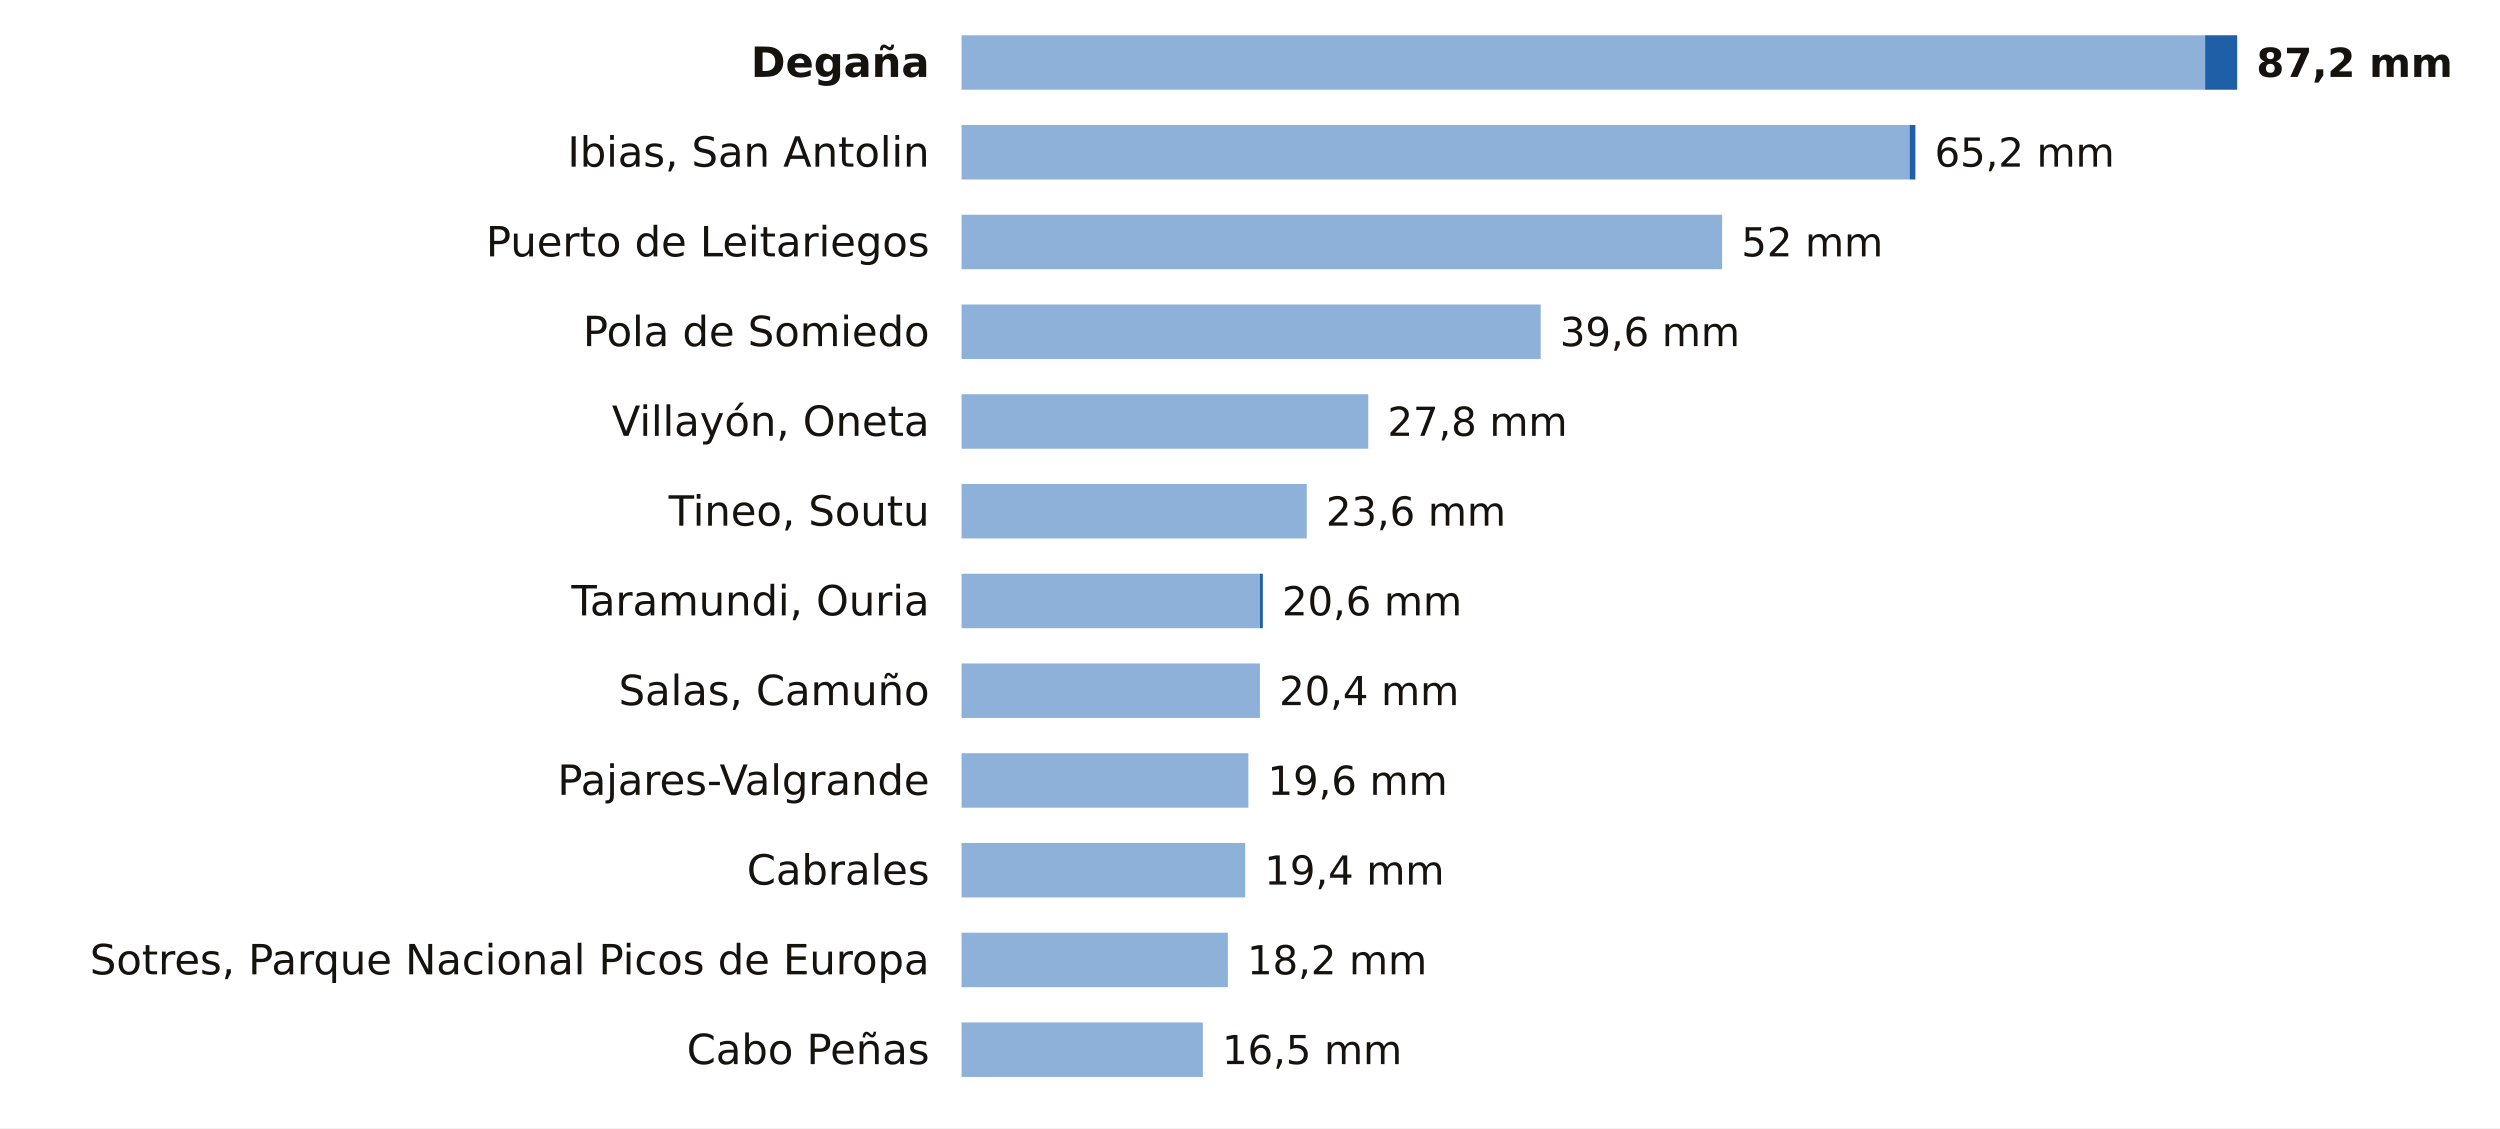
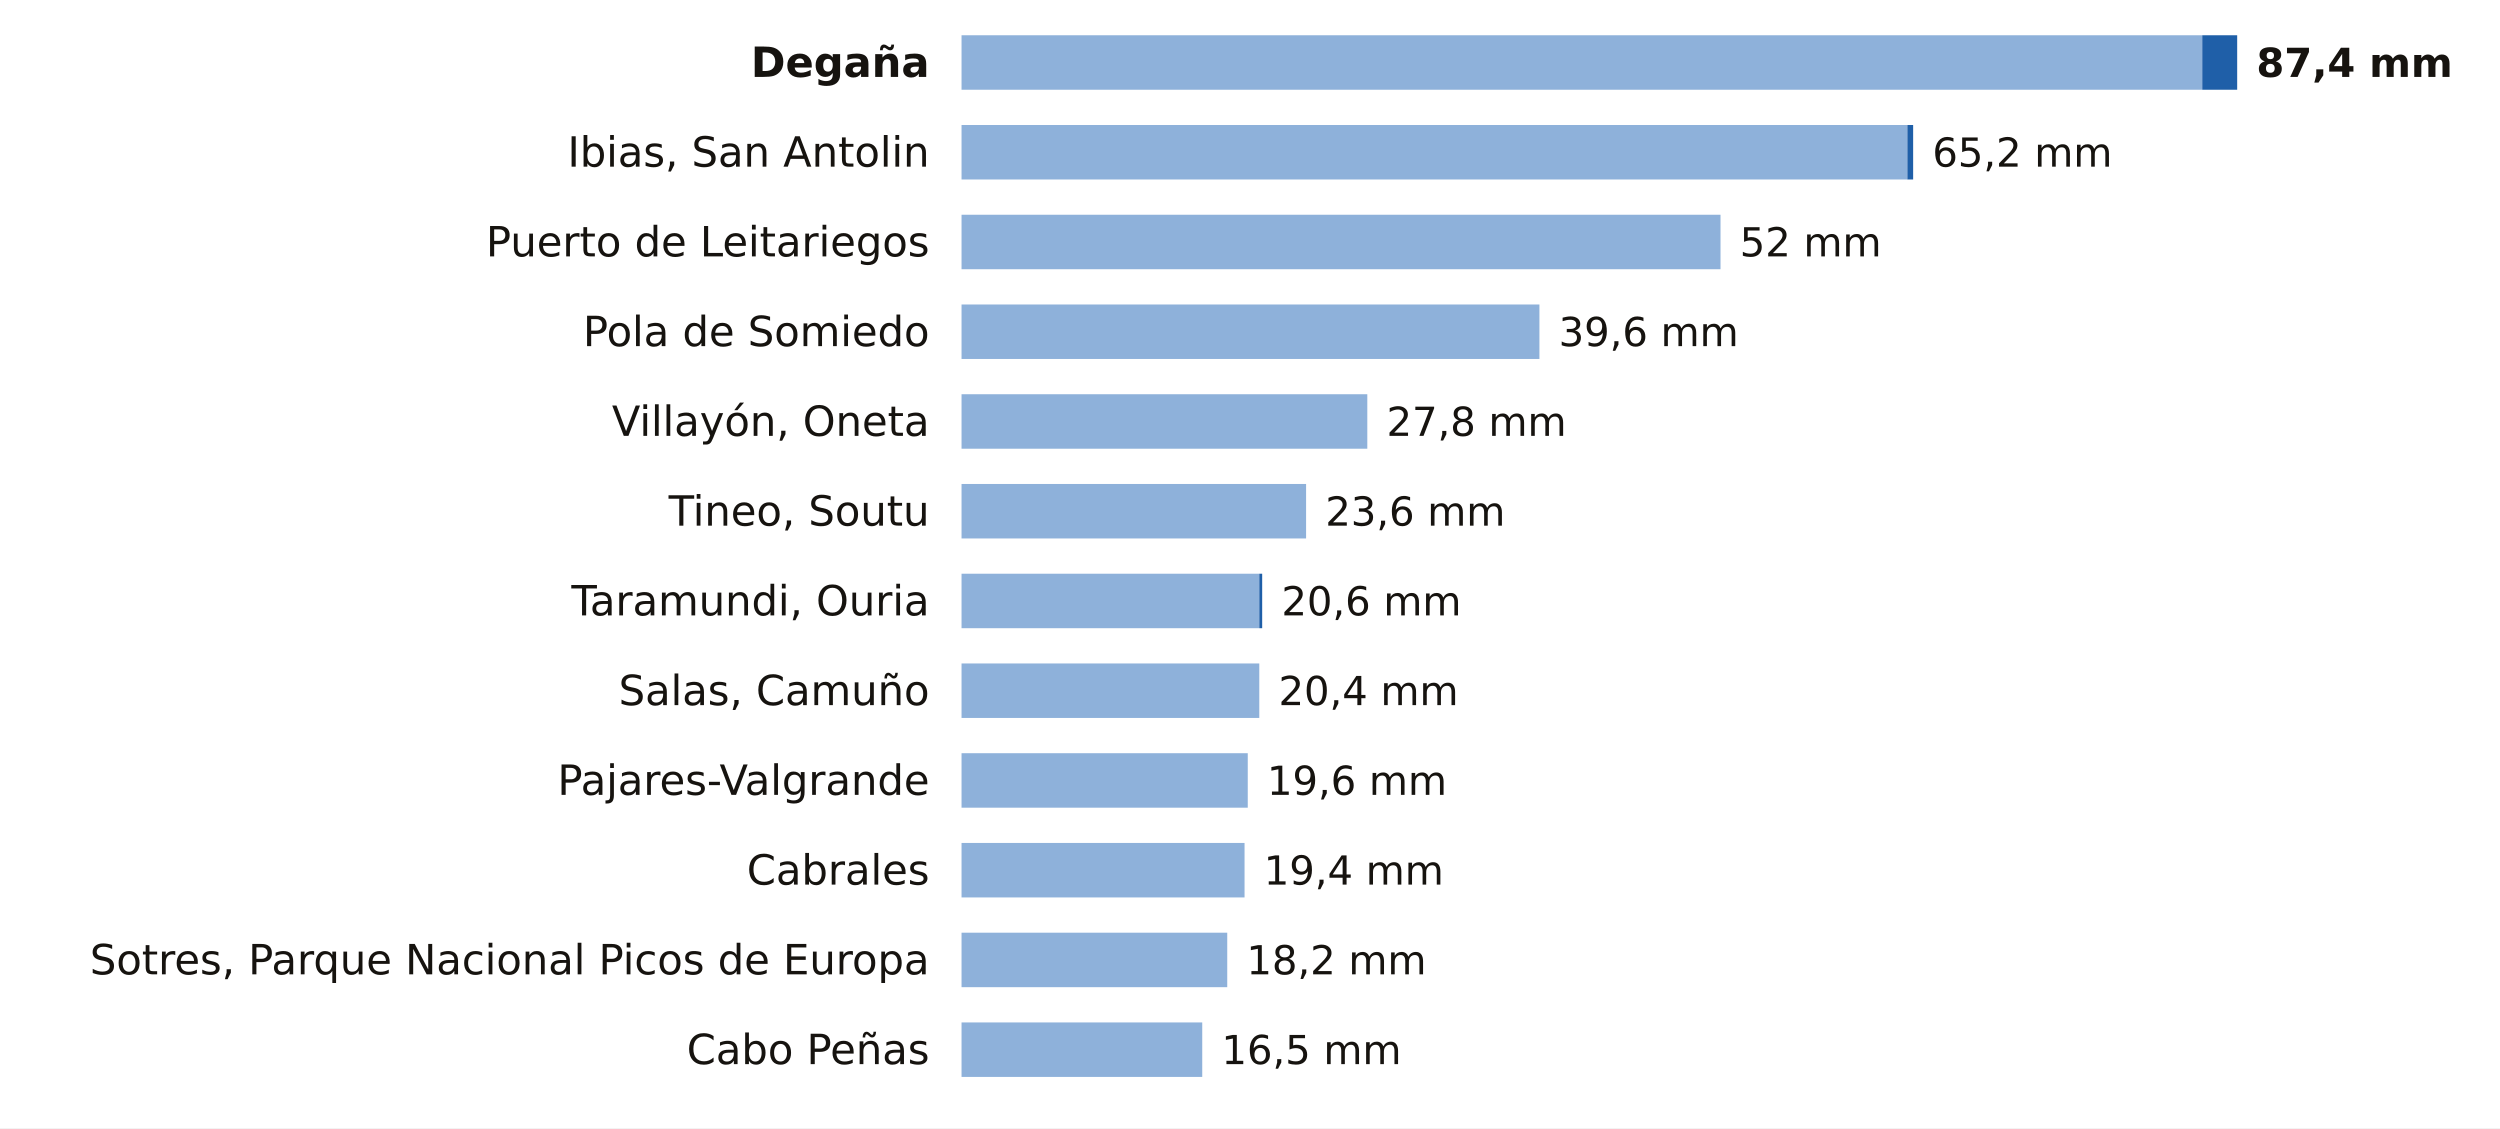
<svg xmlns="http://www.w3.org/2000/svg" viewBox="0 0 780 352" width="780" height="352" role="img" aria-label="La lluvia de los últimos 7 días en las estaciones de AEMET de Asturias">
  <rect width="780" height="352" fill="#FFFFFF" />
  <text x="290.0" y="24.0" font-size="13" fill="#16130F" text-anchor="end" font-weight="600" font-family="Public Sans, DejaVu Sans, Arial, sans-serif">Degaña</text>
-   <rect x="300" y="11" width="388.0" height="17" fill="#8EB1DA" />
-   <rect x="688.0" y="11" width="10.0" height="17" fill="#1F5FA8" />
-   <text x="704.0" y="24.0" font-size="12.5" fill="#16130F" text-anchor="start" font-weight="700" font-family="Public Sans, DejaVu Sans, Arial, sans-serif">87,2 mm</text>
+   <rect x="300" y="11" width="387.1" height="17" fill="#8EB1DA" />
+   <rect x="687.1" y="11" width="10.9" height="17" fill="#1F5FA8" />
+   <text x="704.0" y="24.0" font-size="12.5" fill="#16130F" text-anchor="start" font-weight="700" font-family="Public Sans, DejaVu Sans, Arial, sans-serif">87,4 mm</text>
  <text x="290.0" y="52.0" font-size="13" fill="#16130F" text-anchor="end" font-weight="400" font-family="Public Sans, DejaVu Sans, Arial, sans-serif">Ibias, San Antolin</text>
-   <rect x="300" y="39" width="295.8" height="17" fill="#8EB1DA" />
-   <rect x="595.8" y="39" width="1.8" height="17" fill="#1F5FA8" />
-   <text x="603.6" y="52.0" font-size="12.5" fill="#16130F" text-anchor="start" font-weight="500" font-family="Public Sans, DejaVu Sans, Arial, sans-serif">65,2 mm</text>
+   <rect x="300" y="39" width="295.1" height="17" fill="#8EB1DA" />
+   <rect x="595.1" y="39" width="1.8" height="17" fill="#1F5FA8" />
+   <text x="602.9" y="52.0" font-size="12.5" fill="#16130F" text-anchor="start" font-weight="500" font-family="Public Sans, DejaVu Sans, Arial, sans-serif">65,2 mm</text>
  <text x="290.0" y="80.0" font-size="13" fill="#16130F" text-anchor="end" font-weight="400" font-family="Public Sans, DejaVu Sans, Arial, sans-serif">Puerto de Leitariegos</text>
-   <rect x="300" y="67" width="237.3" height="17" fill="#8EB1DA" />
-   <text x="543.3" y="80.0" font-size="12.5" fill="#16130F" text-anchor="start" font-weight="500" font-family="Public Sans, DejaVu Sans, Arial, sans-serif">52 mm</text>
+   <rect x="300" y="67" width="236.8" height="17" fill="#8EB1DA" />
+   <text x="542.8" y="80.0" font-size="12.5" fill="#16130F" text-anchor="start" font-weight="500" font-family="Public Sans, DejaVu Sans, Arial, sans-serif">52 mm</text>
  <text x="290.0" y="108.0" font-size="13" fill="#16130F" text-anchor="end" font-weight="400" font-family="Public Sans, DejaVu Sans, Arial, sans-serif">Pola de Somiedo</text>
-   <rect x="300" y="95" width="180.7" height="17" fill="#8EB1DA" />
-   <text x="486.7" y="108.0" font-size="12.5" fill="#16130F" text-anchor="start" font-weight="500" font-family="Public Sans, DejaVu Sans, Arial, sans-serif">39,6 mm</text>
+   <rect x="300" y="95" width="180.3" height="17" fill="#8EB1DA" />
+   <text x="486.3" y="108.0" font-size="12.5" fill="#16130F" text-anchor="start" font-weight="500" font-family="Public Sans, DejaVu Sans, Arial, sans-serif">39,6 mm</text>
  <text x="290.0" y="136.0" font-size="13" fill="#16130F" text-anchor="end" font-weight="400" font-family="Public Sans, DejaVu Sans, Arial, sans-serif">Villayón, Oneta</text>
-   <rect x="300" y="123" width="126.9" height="17" fill="#8EB1DA" />
-   <text x="432.9" y="136.0" font-size="12.5" fill="#16130F" text-anchor="start" font-weight="500" font-family="Public Sans, DejaVu Sans, Arial, sans-serif">27,8 mm</text>
+   <rect x="300" y="123" width="126.6" height="17" fill="#8EB1DA" />
+   <text x="432.6" y="136.0" font-size="12.5" fill="#16130F" text-anchor="start" font-weight="500" font-family="Public Sans, DejaVu Sans, Arial, sans-serif">27,8 mm</text>
  <text x="290.0" y="164.0" font-size="13" fill="#16130F" text-anchor="end" font-weight="400" font-family="Public Sans, DejaVu Sans, Arial, sans-serif">Tineo, Soutu</text>
-   <rect x="300" y="151" width="107.7" height="17" fill="#8EB1DA" />
-   <text x="413.7" y="164.0" font-size="12.5" fill="#16130F" text-anchor="start" font-weight="500" font-family="Public Sans, DejaVu Sans, Arial, sans-serif">23,6 mm</text>
+   <rect x="300" y="151" width="107.5" height="17" fill="#8EB1DA" />
+   <text x="413.5" y="164.0" font-size="12.5" fill="#16130F" text-anchor="start" font-weight="500" font-family="Public Sans, DejaVu Sans, Arial, sans-serif">23,6 mm</text>
  <text x="290.0" y="192.0" font-size="13" fill="#16130F" text-anchor="end" font-weight="400" font-family="Public Sans, DejaVu Sans, Arial, sans-serif">Taramundi, Ouria</text>
-   <rect x="300" y="179" width="93.1" height="17" fill="#8EB1DA" />
-   <rect x="393.1" y="179" width="0.9" height="17" fill="#1F5FA8" />
-   <text x="400.0" y="192.0" font-size="12.5" fill="#16130F" text-anchor="start" font-weight="500" font-family="Public Sans, DejaVu Sans, Arial, sans-serif">20,6 mm</text>
+   <rect x="300" y="179" width="92.9" height="17" fill="#8EB1DA" />
+   <rect x="392.9" y="179" width="0.9" height="17" fill="#1F5FA8" />
+   <text x="399.8" y="192.0" font-size="12.5" fill="#16130F" text-anchor="start" font-weight="500" font-family="Public Sans, DejaVu Sans, Arial, sans-serif">20,6 mm</text>
  <text x="290.0" y="220.0" font-size="13" fill="#16130F" text-anchor="end" font-weight="400" font-family="Public Sans, DejaVu Sans, Arial, sans-serif">Salas, Camuño</text>
-   <rect x="300" y="207" width="93.1" height="17" fill="#8EB1DA" />
-   <text x="399.1" y="220.0" font-size="12.5" fill="#16130F" text-anchor="start" font-weight="500" font-family="Public Sans, DejaVu Sans, Arial, sans-serif">20,4 mm</text>
+   <rect x="300" y="207" width="92.9" height="17" fill="#8EB1DA" />
+   <text x="398.9" y="220.0" font-size="12.5" fill="#16130F" text-anchor="start" font-weight="500" font-family="Public Sans, DejaVu Sans, Arial, sans-serif">20,4 mm</text>
  <text x="290.0" y="248.0" font-size="13" fill="#16130F" text-anchor="end" font-weight="400" font-family="Public Sans, DejaVu Sans, Arial, sans-serif">Pajares-Valgrande</text>
-   <rect x="300" y="235" width="89.5" height="17" fill="#8EB1DA" />
-   <text x="395.5" y="248.0" font-size="12.5" fill="#16130F" text-anchor="start" font-weight="500" font-family="Public Sans, DejaVu Sans, Arial, sans-serif">19,6 mm</text>
+   <rect x="300" y="235" width="89.3" height="17" fill="#8EB1DA" />
+   <text x="395.3" y="248.0" font-size="12.5" fill="#16130F" text-anchor="start" font-weight="500" font-family="Public Sans, DejaVu Sans, Arial, sans-serif">19,6 mm</text>
  <text x="290.0" y="276.0" font-size="13" fill="#16130F" text-anchor="end" font-weight="400" font-family="Public Sans, DejaVu Sans, Arial, sans-serif">Cabrales</text>
-   <rect x="300" y="263" width="88.5" height="17" fill="#8EB1DA" />
-   <text x="394.5" y="276.0" font-size="12.5" fill="#16130F" text-anchor="start" font-weight="500" font-family="Public Sans, DejaVu Sans, Arial, sans-serif">19,4 mm</text>
+   <rect x="300" y="263" width="88.3" height="17" fill="#8EB1DA" />
+   <text x="394.3" y="276.0" font-size="12.5" fill="#16130F" text-anchor="start" font-weight="500" font-family="Public Sans, DejaVu Sans, Arial, sans-serif">19,4 mm</text>
  <text x="290.0" y="304.0" font-size="13" fill="#16130F" text-anchor="end" font-weight="400" font-family="Public Sans, DejaVu Sans, Arial, sans-serif">Sotres, Parque Nacional Picos de Europa</text>
-   <rect x="300" y="291" width="83.1" height="17" fill="#8EB1DA" />
-   <text x="389.1" y="304.0" font-size="12.5" fill="#16130F" text-anchor="start" font-weight="500" font-family="Public Sans, DejaVu Sans, Arial, sans-serif">18,2 mm</text>
+   <rect x="300" y="291" width="82.9" height="17" fill="#8EB1DA" />
+   <text x="388.9" y="304.0" font-size="12.5" fill="#16130F" text-anchor="start" font-weight="500" font-family="Public Sans, DejaVu Sans, Arial, sans-serif">18,2 mm</text>
  <text x="290.0" y="332.0" font-size="13" fill="#16130F" text-anchor="end" font-weight="400" font-family="Public Sans, DejaVu Sans, Arial, sans-serif">Cabo Peñas</text>
-   <rect x="300" y="319" width="75.3" height="17" fill="#8EB1DA" />
-   <text x="381.3" y="332.0" font-size="12.5" fill="#16130F" text-anchor="start" font-weight="500" font-family="Public Sans, DejaVu Sans, Arial, sans-serif">16,5 mm</text>
+   <rect x="300" y="319" width="75.1" height="17" fill="#8EB1DA" />
+   <text x="381.1" y="332.0" font-size="12.5" fill="#16130F" text-anchor="start" font-weight="500" font-family="Public Sans, DejaVu Sans, Arial, sans-serif">16,5 mm</text>
</svg>
